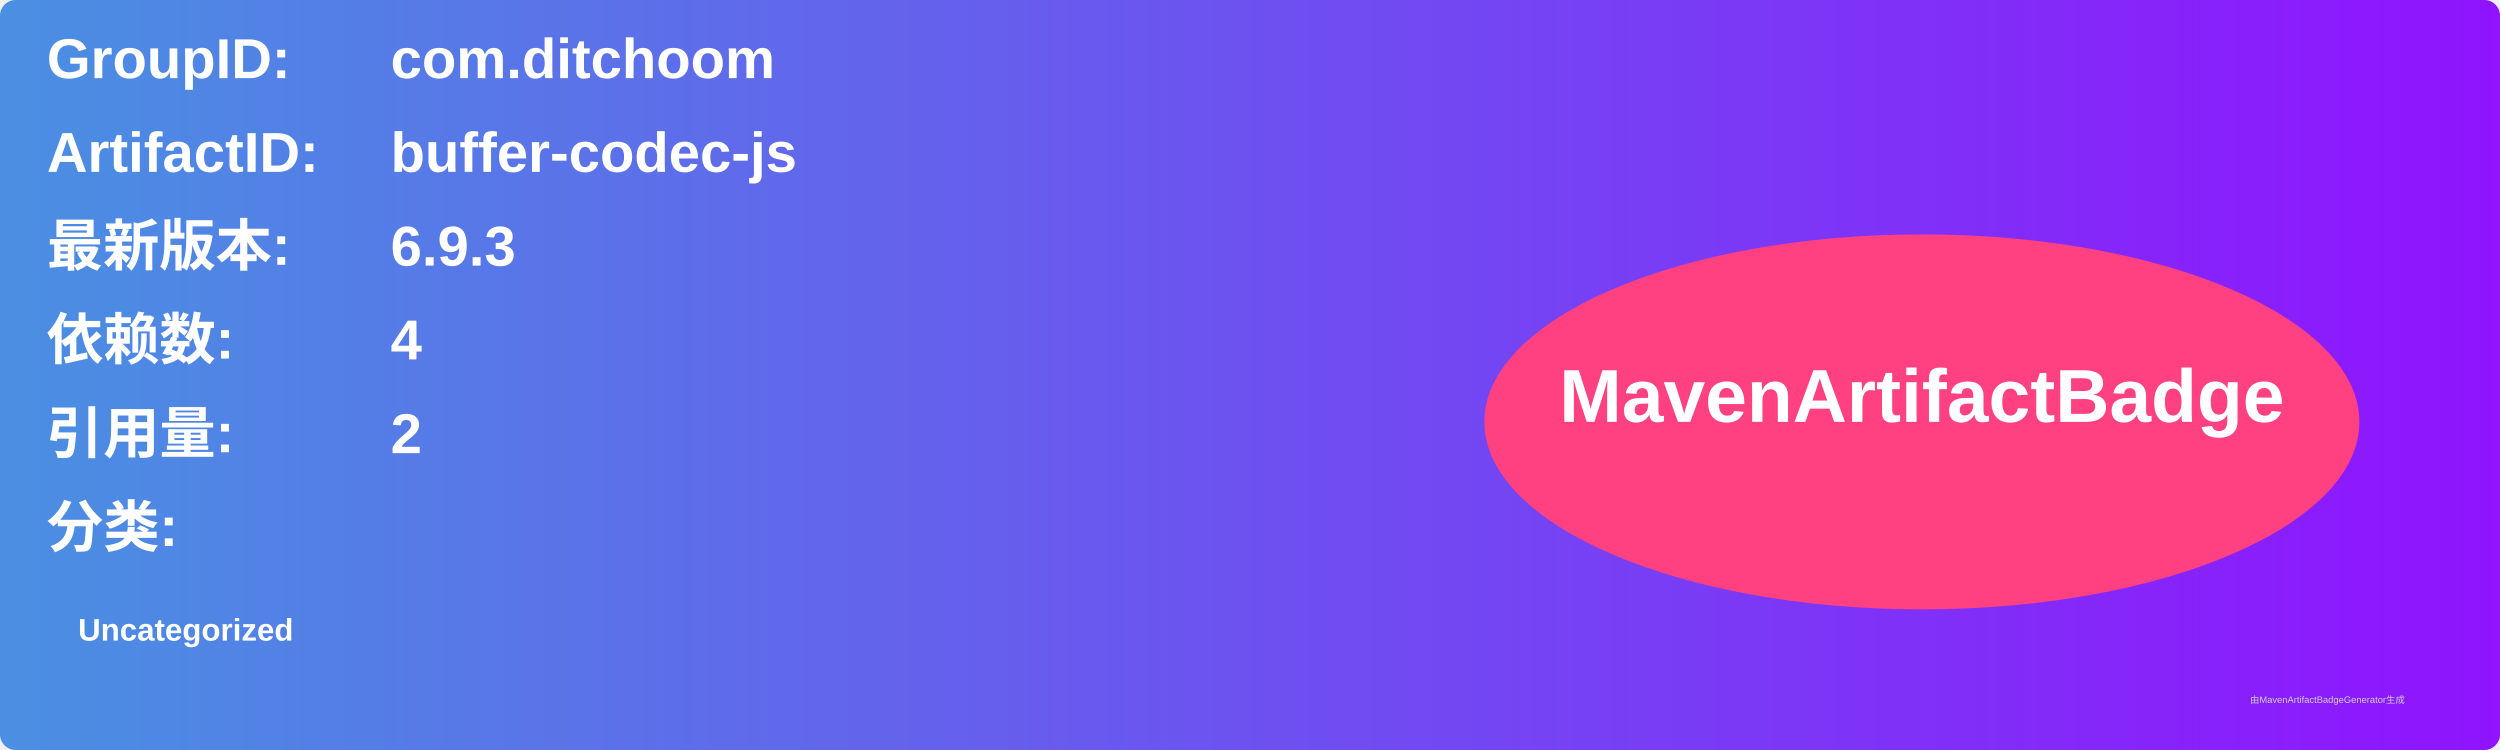
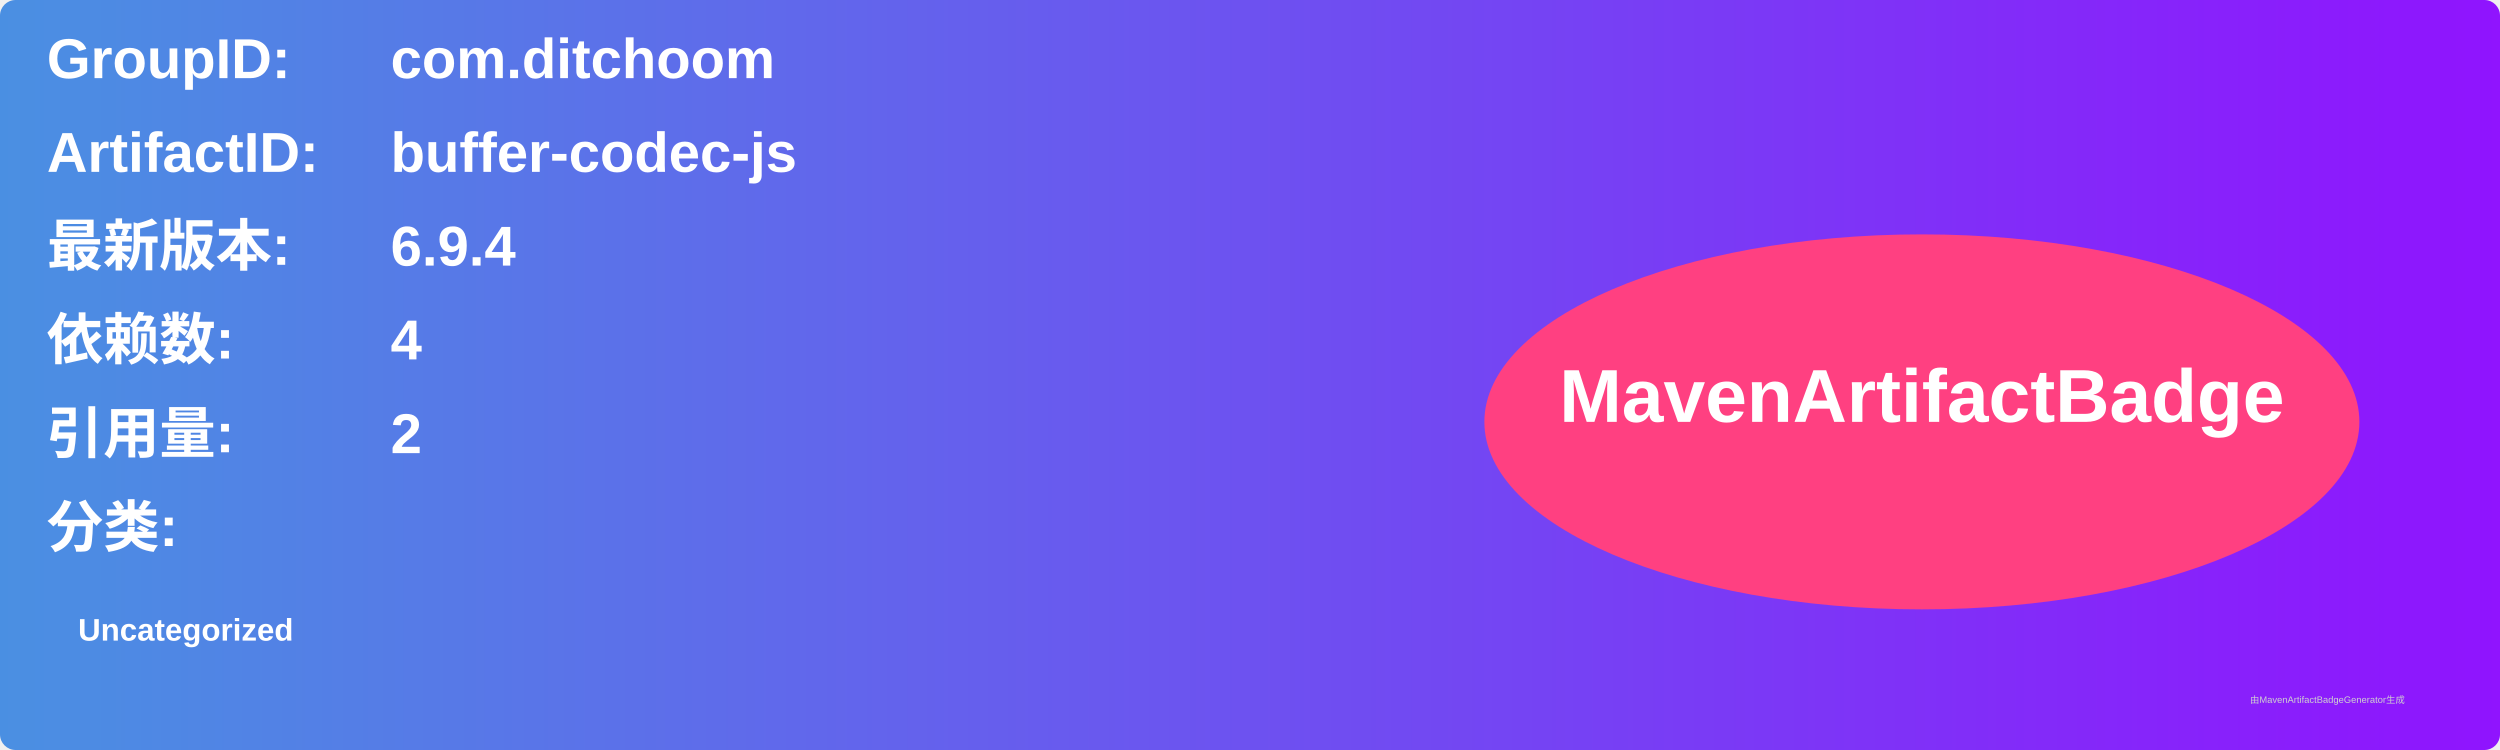
<svg xmlns="http://www.w3.org/2000/svg" width="800" height="240" viewBox="0 0 800 240">
  <linearGradient id="grad" x1="0%" y1="0%" x2="100%" y2="0%">
    <stop offset="0%" stop-color="#4a90e2" />
    <stop offset="100%" stop-color="#9013fe" />
  </linearGradient>
  <rect width="100%" height="100%" rx="5" ry="5" fill="url(#grad)" />
  <g transform="translate(15, 15)">
    <text x="0" y="10" font-family="Arial" font-size="18" fill="white" font-weight="bold" width="260">GroupID:</text>
    <text x="110" y="10" font-family="Arial" font-size="18" fill="white" font-weight="bold" width="460">com.ditchoom</text>
    <text x="0" y="40" font-family="Arial" font-size="18" fill="white" font-weight="bold" width="260">ArtifactID:</text>
    <text x="110" y="40" font-family="Arial" font-size="18" fill="white" font-weight="bold" width="460">buffer-codec-js</text>
    <text x="0" y="70" font-family="Arial" font-size="18" fill="white" font-weight="bold">最新版本:</text>
    <text x="110" y="70" font-family="Arial" font-size="18" fill="white" font-weight="bold">
-       <tspan font-weight="bold">6.9.3</tspan>
+       <tspan font-weight="bold">6.9.4</tspan>
    </text>
    <text x="0" y="100" font-family="Arial" font-size="18" fill="white" font-weight="bold">依赖数: </text>
    <text x="110" y="100" font-family="Arial" font-size="18" fill="white">
      <tspan font-weight="bold">4</tspan>
    </text>
    <text x="0" y="130" font-family="Arial" font-size="18" fill="white" font-weight="bold">引用量: </text>
    <text x="110" y="130" font-family="Arial" font-size="18" fill="white">
      <tspan font-weight="bold">2</tspan>
    </text>
    <text x="0" y="160" font-family="Arial" font-size="18" fill="white" font-weight="bold">分类:</text>
    <text x="10" y="190" font-family="Arial" font-size="10" fill="white">
      <tspan font-weight="bold">Uncategorized</tspan>
    </text>
    <ellipse cx="600" cy="120" rx="140" ry="60" fill="#ff4081" />
    <text x="600" y="120" text-anchor="middle" font-family="Arial" font-size="24" fill="white" font-weight="bold">MavenArtifactBadge</text>
  </g>
  <text x="720" y="225" font-family="Arial" font-size="3" fill="#d0d0d0">由MavenArtifactBadgeGenerator生成</text>
</svg>
